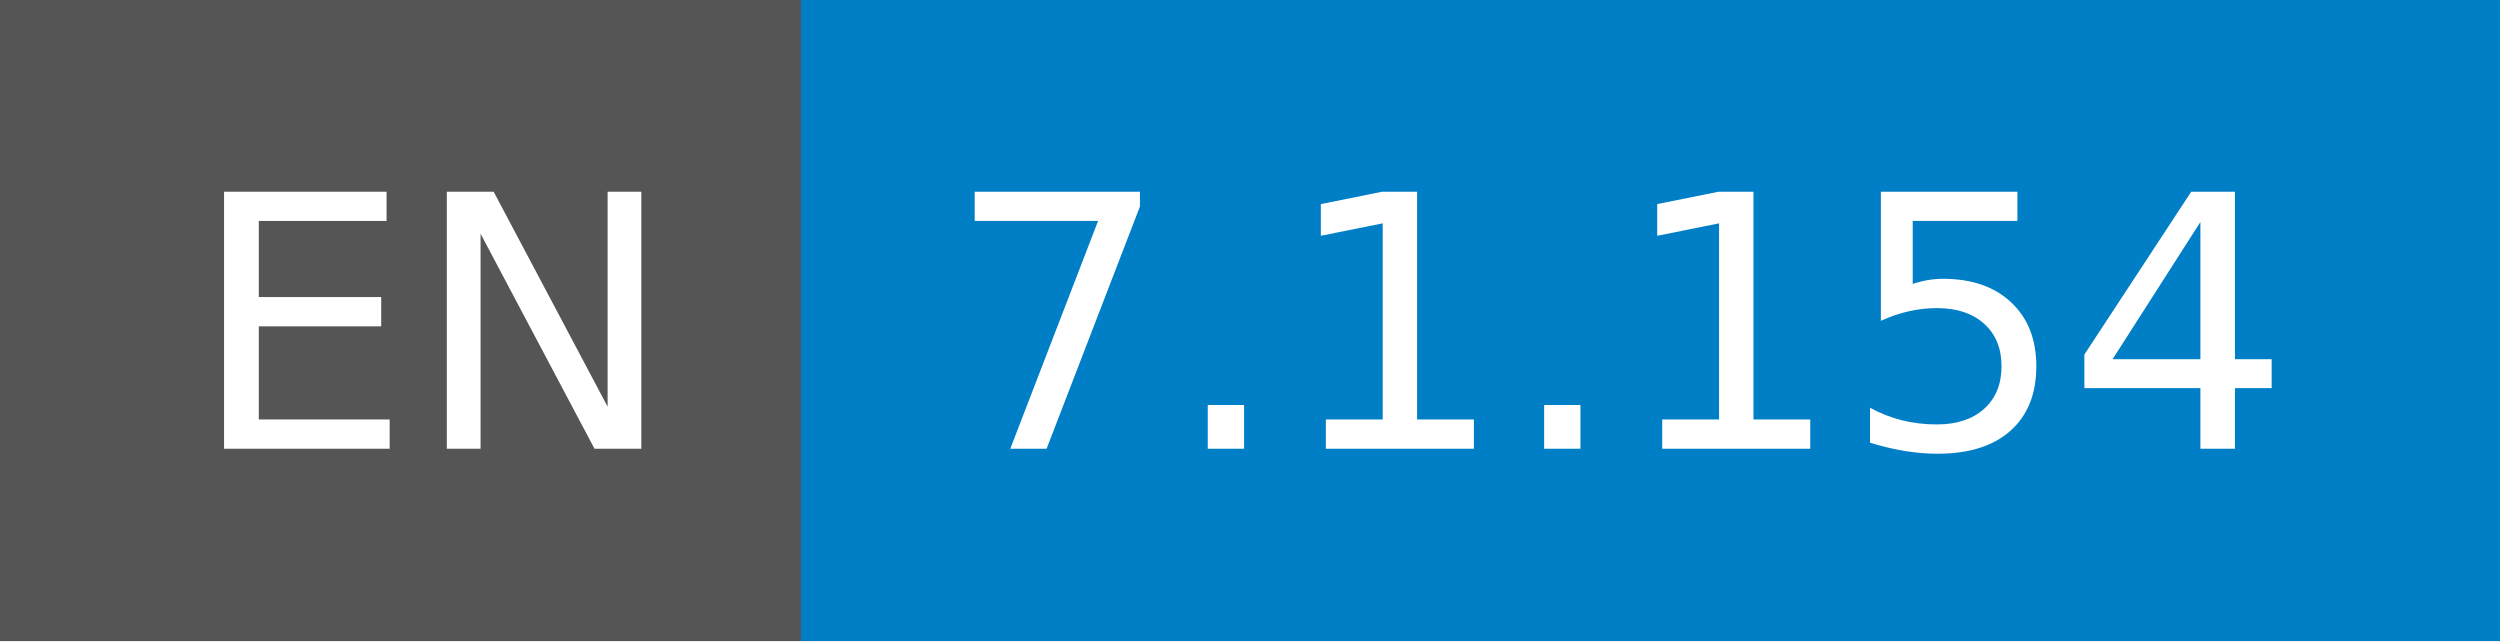
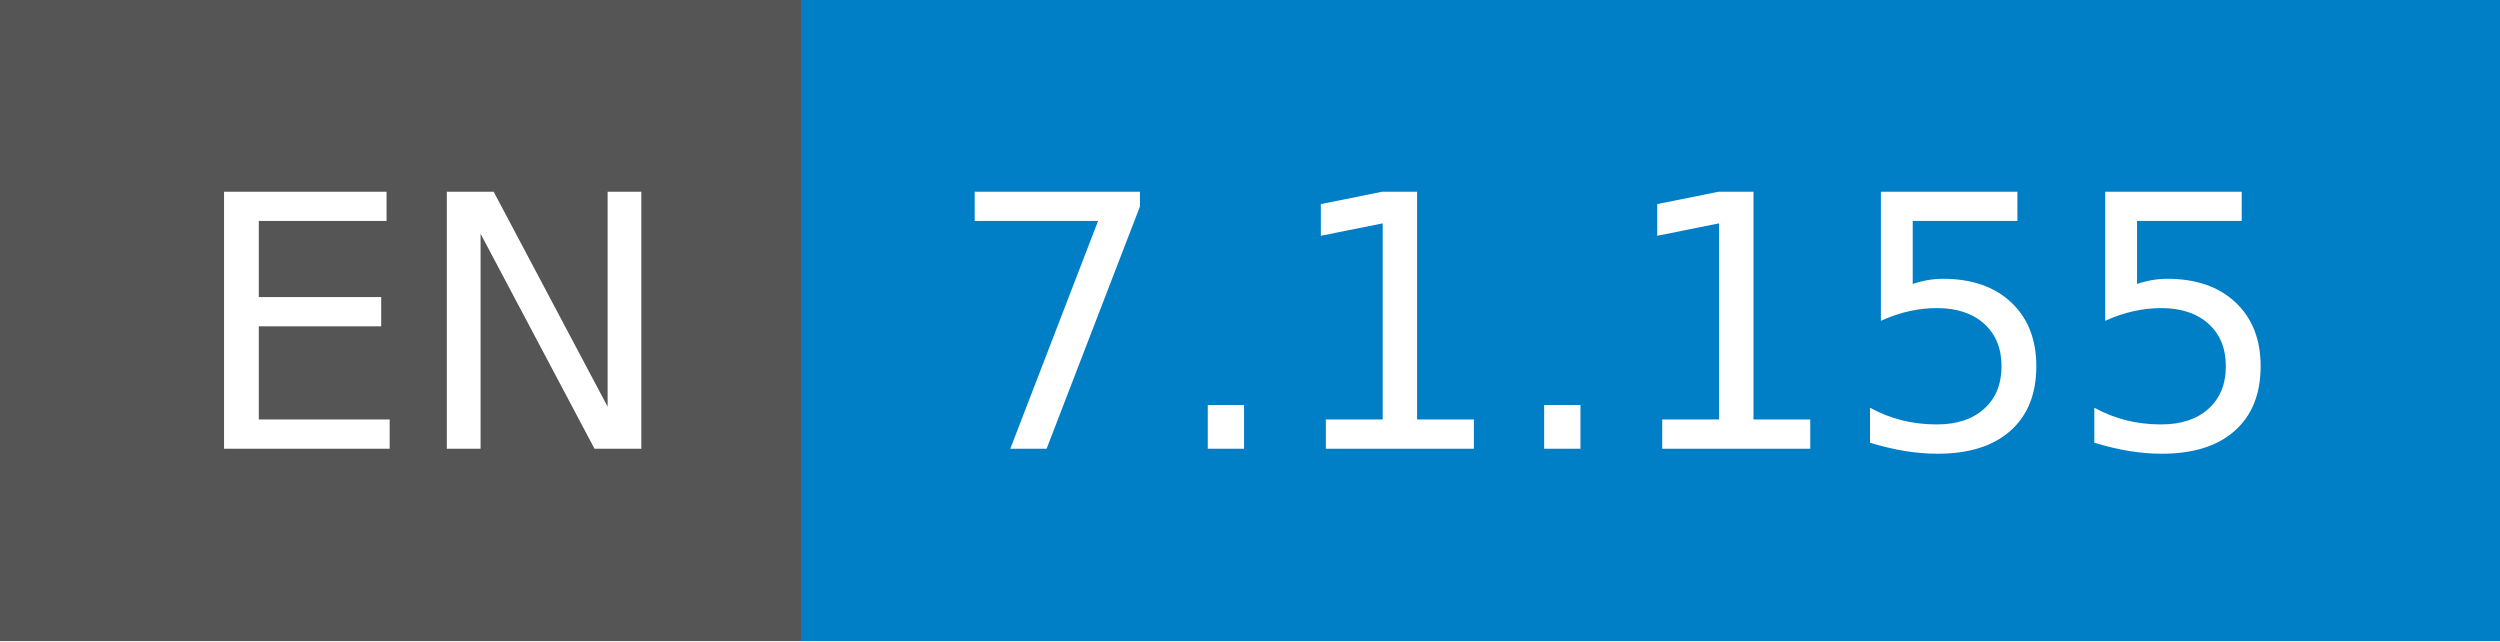
- <svg xmlns="http://www.w3.org/2000/svg" width="78" height="20" role="img" aria-label="EN: 7.1.154">
+ <svg xmlns="http://www.w3.org/2000/svg" width="78" height="20" role="img" aria-label="EN: 7.1.155">
  <g shape-rendering="crispEdges">
    <rect width="25" height="20" fill="#555" />
    <rect x="25" width="53" height="20" fill="#007ec6" />
  </g>
  <g fill="#fff" text-anchor="middle" font-family="Verdana,Geneva,DejaVu Sans,sans-serif" text-rendering="geometricPrecision" font-size="110">
    <text x="135" y="140" transform="scale(.1)" fill="#fff" textLength="150">EN</text>
-     <text x="505" y="140" transform="scale(.1)" fill="#fff" textLength="430">7.1.154</text>
+     <text x="505" y="140" transform="scale(.1)" fill="#fff" textLength="430">7.1.155</text>
  </g>
</svg>
